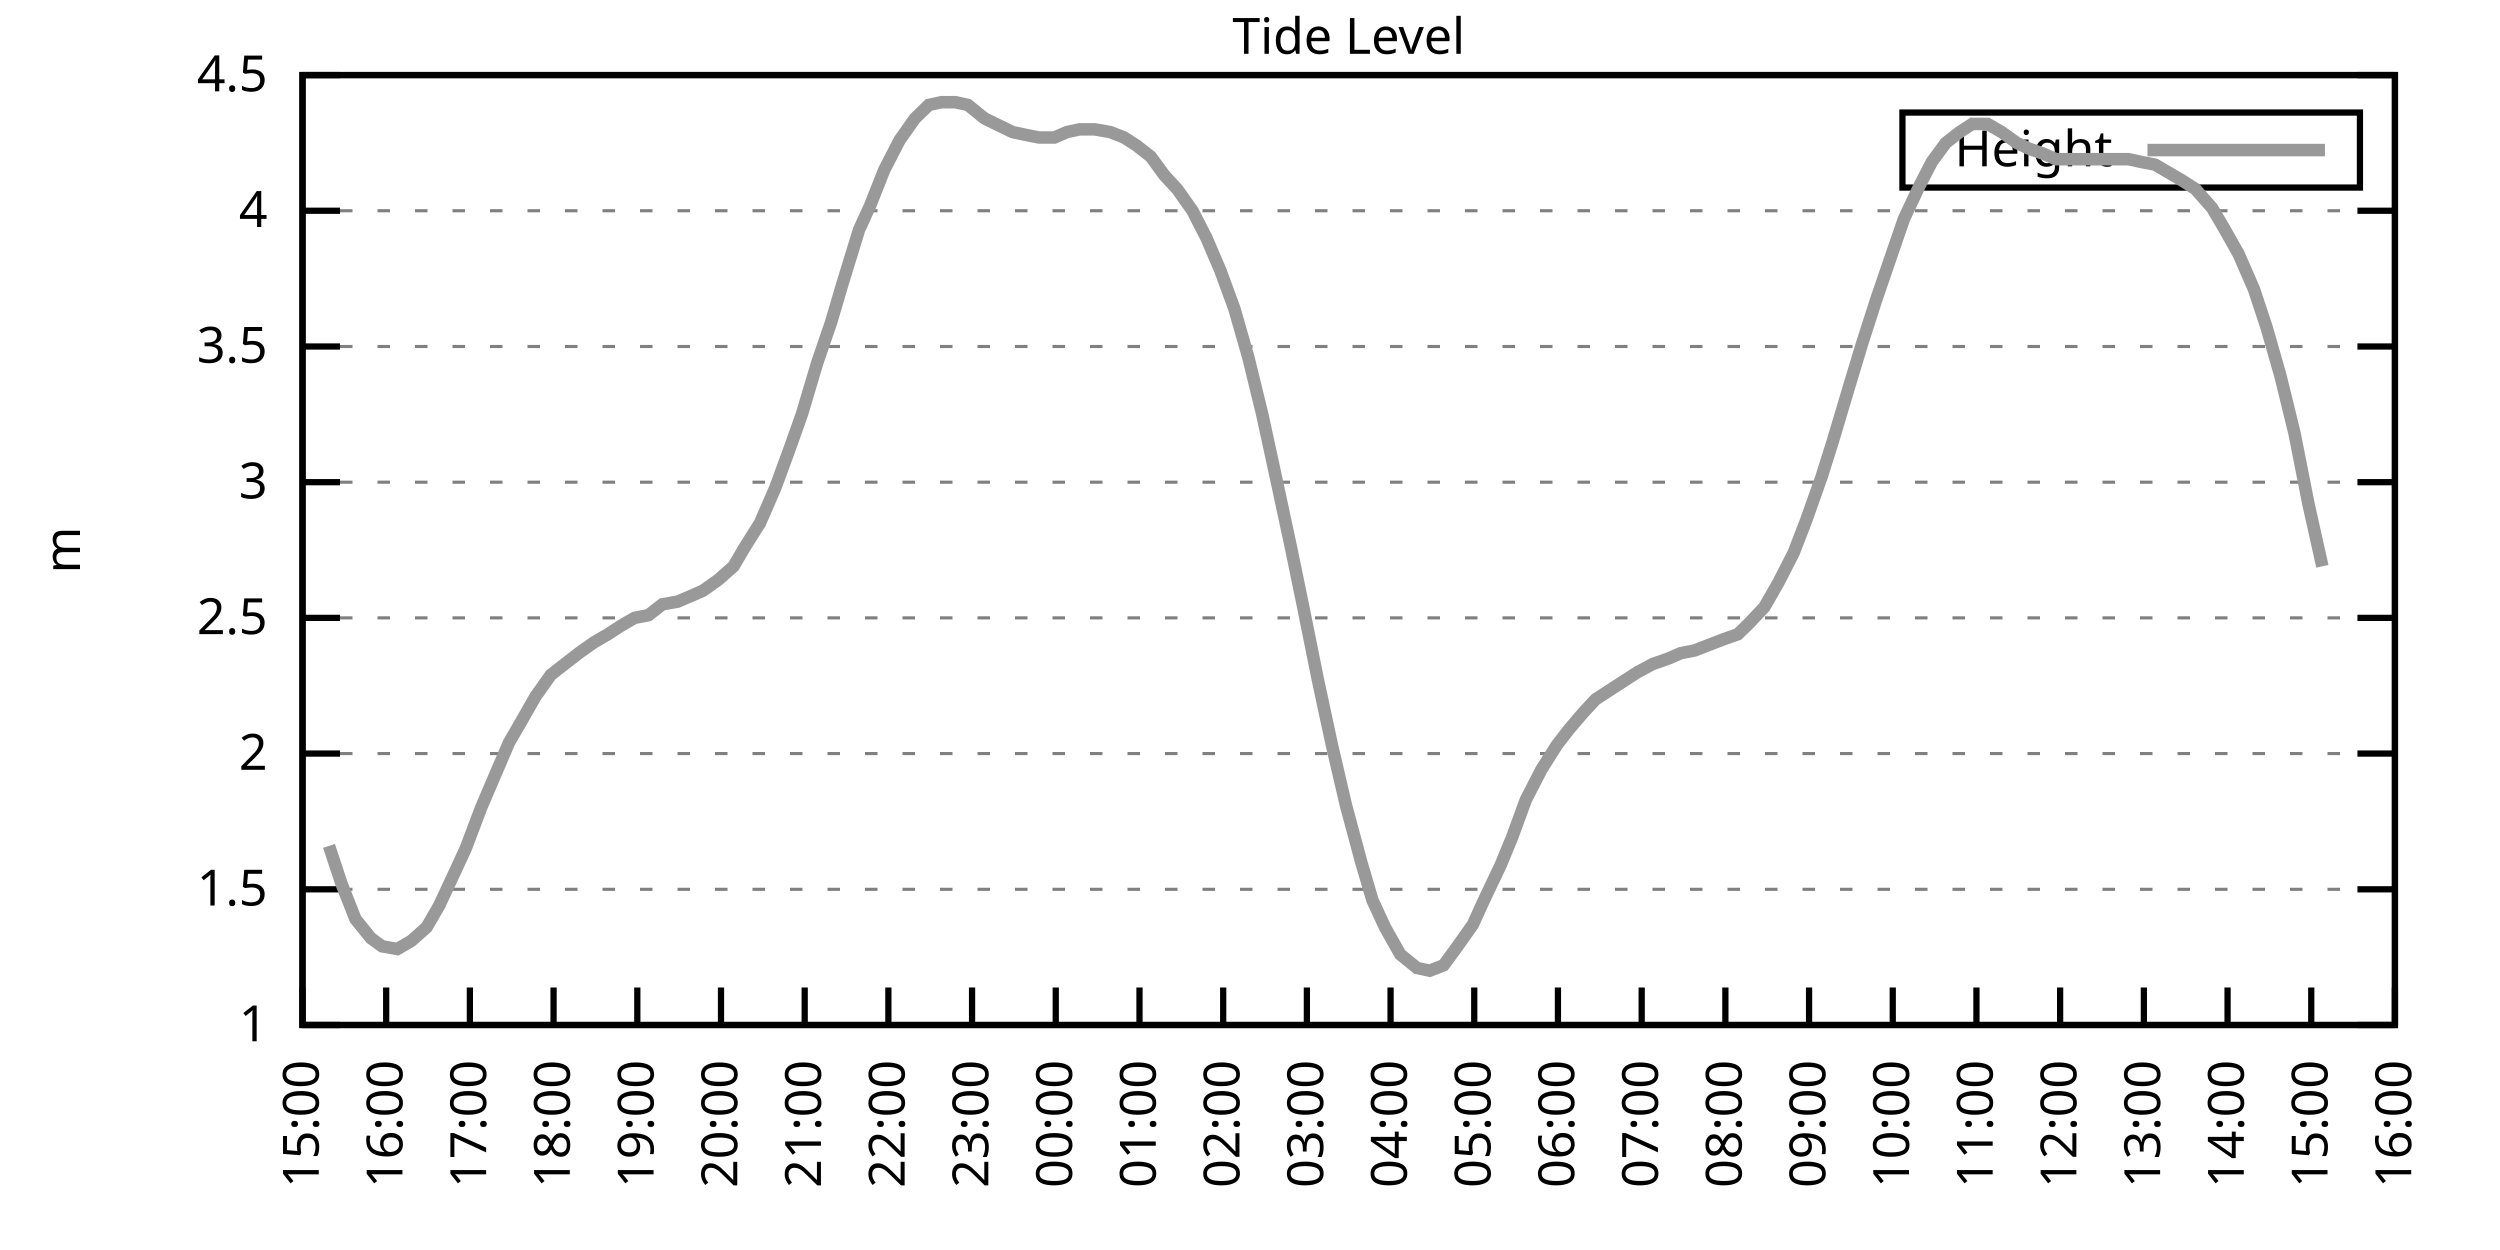
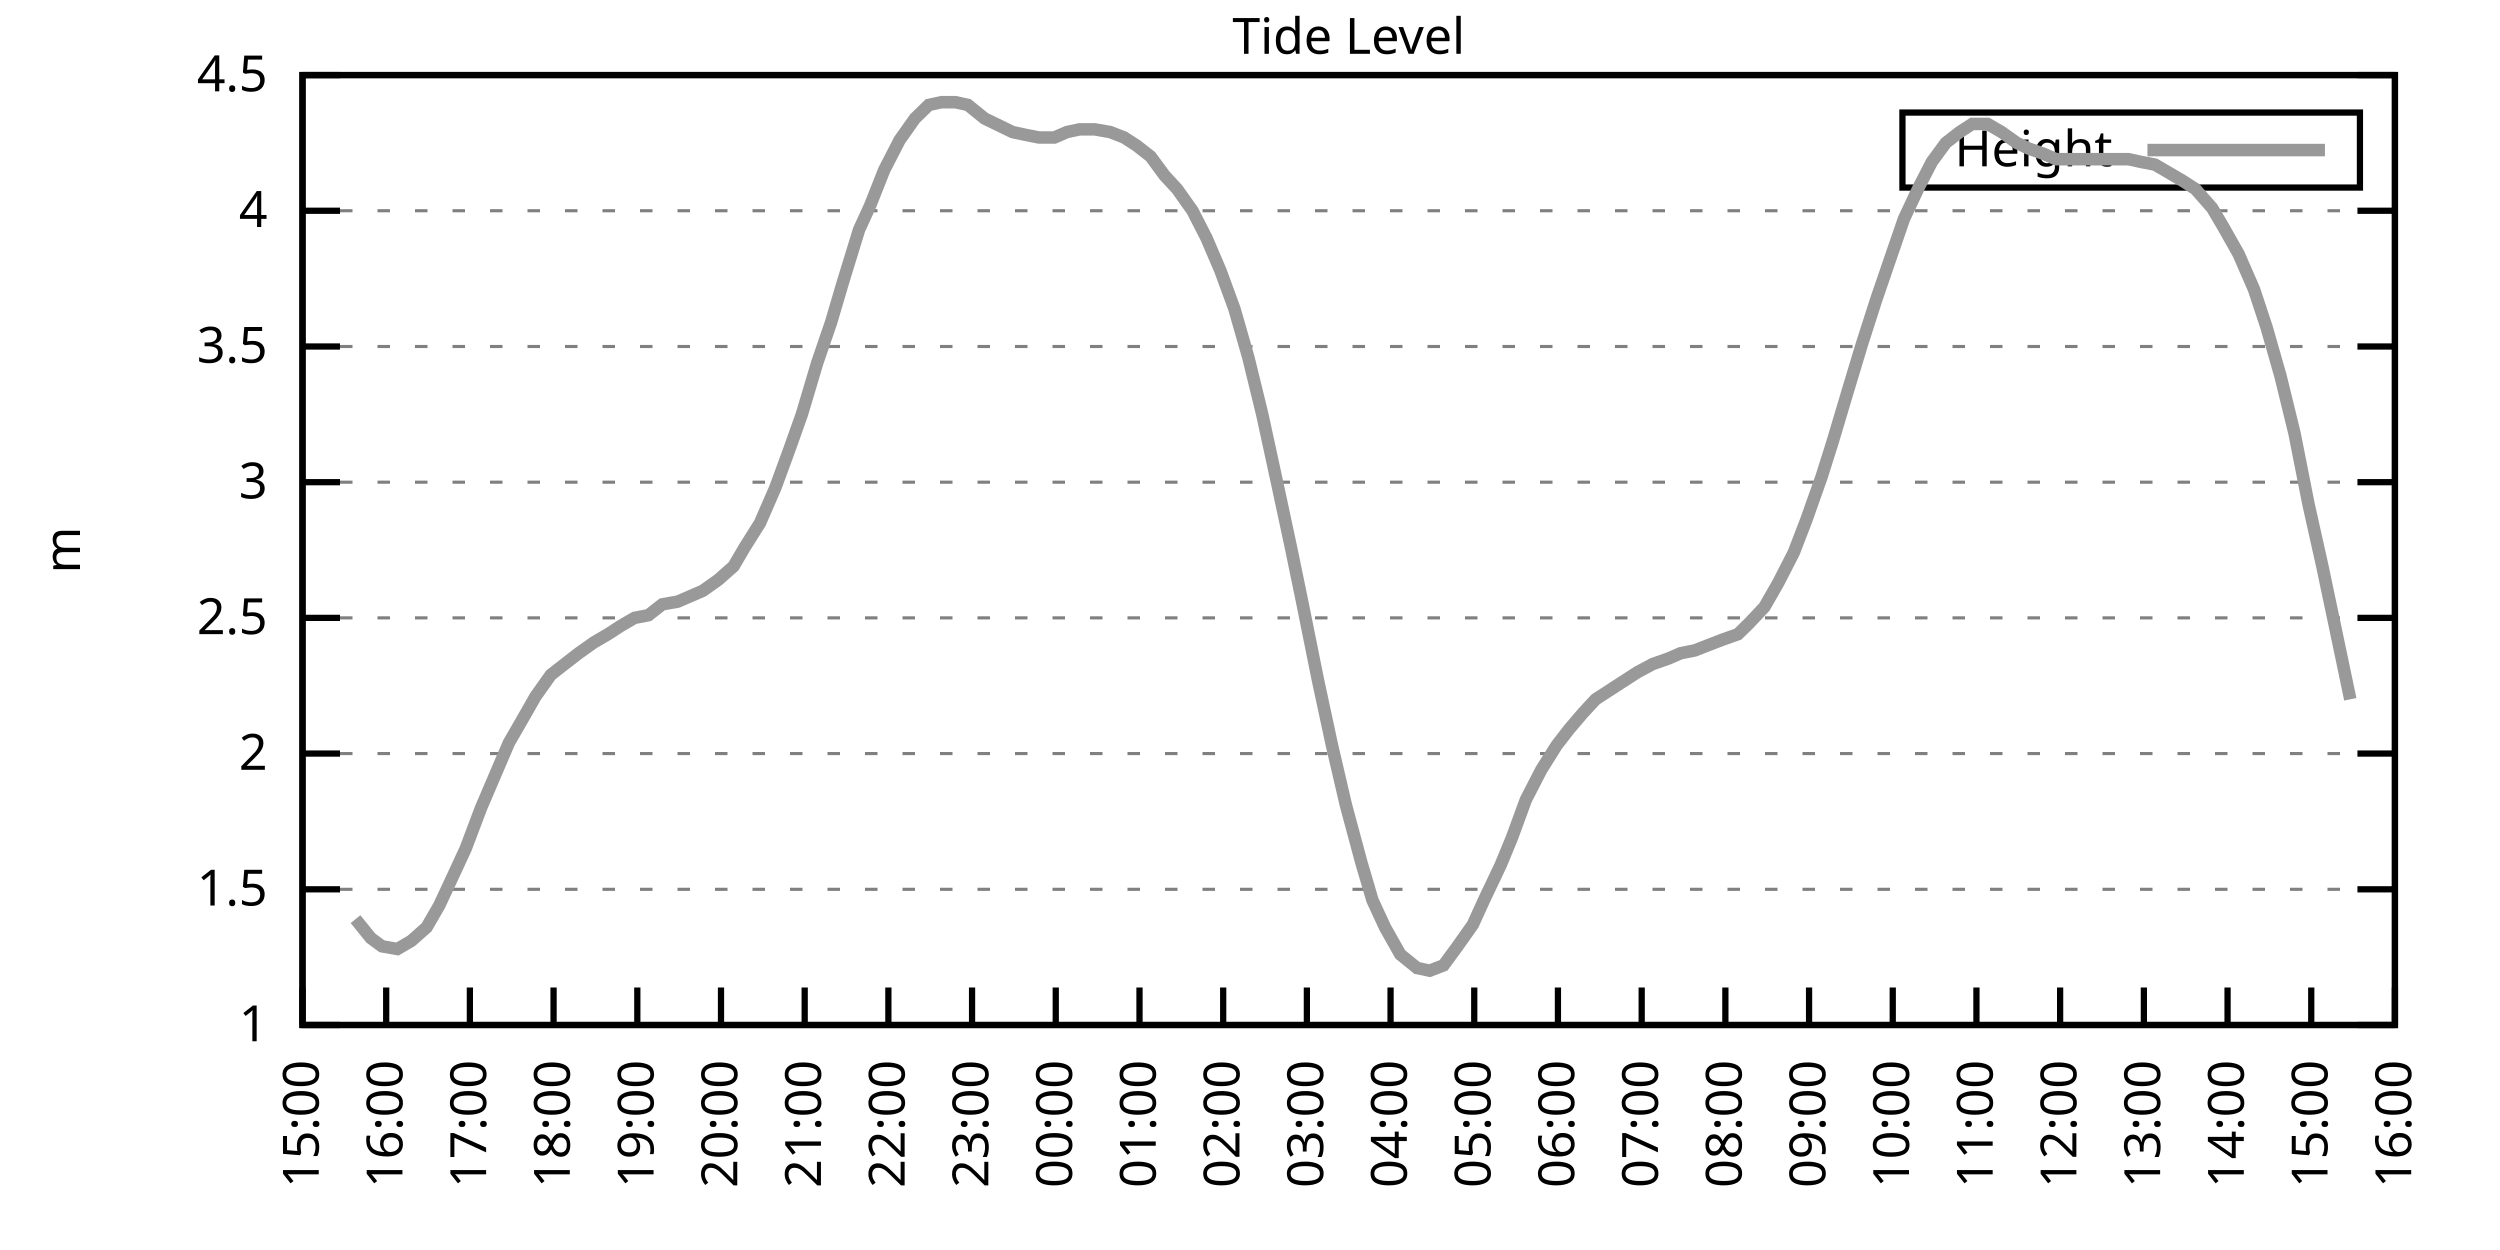
<svg xmlns="http://www.w3.org/2000/svg" xmlns:xlink="http://www.w3.org/1999/xlink" width="400" height="200" viewBox="0 0 400 200">
  <g id="gnuplot_canvas">
    <rect x="0" y="0" width="400" height="200" fill="none" />
    <defs>
      <circle id="gpDot" r="0.5" stroke-width="0.5" stroke="currentColor" />
      <path id="gpPt0" stroke-width="0.333" stroke="currentColor" d="M-1,0 h2 M0,-1 v2" />
      <path id="gpPt1" stroke-width="0.333" stroke="currentColor" d="M-1,-1 L1,1 M1,-1 L-1,1" />
      <path id="gpPt2" stroke-width="0.333" stroke="currentColor" d="M-1,0 L1,0 M0,-1 L0,1 M-1,-1 L1,1 M-1,1 L1,-1" />
      <rect id="gpPt3" stroke-width="0.333" stroke="currentColor" x="-1" y="-1" width="2" height="2" />
      <rect id="gpPt4" stroke-width="0.333" stroke="currentColor" fill="currentColor" x="-1" y="-1" width="2" height="2" />
      <circle id="gpPt5" stroke-width="0.333" stroke="currentColor" cx="0" cy="0" r="1" />
      <use xlink:href="#gpPt5" id="gpPt6" fill="currentColor" stroke="none" />
      <path id="gpPt7" stroke-width="0.333" stroke="currentColor" d="M0,-1.33 L-1.33,0.67 L1.33,0.67 z" />
      <use xlink:href="#gpPt7" id="gpPt8" fill="currentColor" stroke="none" />
      <use xlink:href="#gpPt7" id="gpPt9" stroke="currentColor" transform="rotate(180)" />
      <use xlink:href="#gpPt9" id="gpPt10" fill="currentColor" stroke="none" />
      <use xlink:href="#gpPt3" id="gpPt11" stroke="currentColor" transform="rotate(45)" />
      <use xlink:href="#gpPt11" id="gpPt12" fill="currentColor" stroke="none" />
      <path id="gpPt13" stroke-width="0.333" stroke="currentColor" d="M0,1.330 L1.265,0.411 L0.782,-1.067 L-0.782,-1.076 L-1.265,0.411 z" />
      <use xlink:href="#gpPt13" id="gpPt14" fill="currentColor" stroke="none" />
      <filter id="textbox" filterUnits="objectBoundingBox" x="0" y="0" height="1" width="1">
        <feFlood flood-color="white" flood-opacity="1" result="bgnd" />
        <feComposite in="SourceGraphic" in2="bgnd" operator="atop" />
      </filter>
      <filter id="greybox" filterUnits="objectBoundingBox" x="0" y="0" height="1" width="1">
        <feFlood flood-color="lightgrey" flood-opacity="1" result="grey" />
        <feComposite in="SourceGraphic" in2="grey" operator="atop" />
      </filter>
    </defs>
    <g fill="none" color="white" stroke="currentColor" stroke-width="1.00" stroke-linecap="butt" stroke-linejoin="miter">
</g>
    <g fill="none" color="black" stroke="currentColor" stroke-width="1.00" stroke-linecap="butt" stroke-linejoin="miter">
      <g stroke="none" shape-rendering="crispEdges">
        <polygon fill="rgb(255, 255, 255)" points="48.40,164.00 383.18,164.00 383.18,12.02 48.40,12.02 " />
      </g>
    </g>
    <g fill="none" color="black" stroke="currentColor" stroke-width="1.00" stroke-linecap="butt" stroke-linejoin="miter">
</g>
    <g fill="none" color="black" stroke="black" stroke-width="0.50" stroke-linecap="butt" stroke-linejoin="miter">
</g>
    <g fill="none" color="gray" stroke="currentColor" stroke-width="0.50" stroke-linecap="butt" stroke-linejoin="miter">
      <path stroke="gray" stroke-dasharray="2,4" class="gridline" d="M48.40,164.00 L383.19,164.00  " />
    </g>
    <g fill="none" color="gray" stroke="gray" stroke-width="1.00" stroke-linecap="butt" stroke-linejoin="miter">
</g>
    <g fill="none" color="black" stroke="currentColor" stroke-width="1.00" stroke-linecap="butt" stroke-linejoin="miter">
      <path stroke="black" d="M48.40,164.00 L54.40,164.00 M383.19,164.00 L377.19,164.00  " />
      <g transform="translate(42.80,166.60)" stroke="none" fill="black" font-family="Sans" font-size="8.00" text-anchor="end">
        <text>
          <tspan font-family="Sans"> 1</tspan>
        </text>
      </g>
    </g>
    <g fill="none" color="black" stroke="currentColor" stroke-width="1.00" stroke-linecap="butt" stroke-linejoin="miter">
</g>
    <g fill="none" color="black" stroke="black" stroke-width="0.50" stroke-linecap="butt" stroke-linejoin="miter">
</g>
    <g fill="none" color="gray" stroke="currentColor" stroke-width="0.50" stroke-linecap="butt" stroke-linejoin="miter">
      <path stroke="gray" stroke-dasharray="2,4" class="gridline" d="M48.40,142.29 L383.19,142.29  " />
    </g>
    <g fill="none" color="gray" stroke="gray" stroke-width="1.00" stroke-linecap="butt" stroke-linejoin="miter">
</g>
    <g fill="none" color="black" stroke="currentColor" stroke-width="1.00" stroke-linecap="butt" stroke-linejoin="miter">
      <path stroke="black" d="M48.40,142.29 L54.40,142.29 M383.19,142.29 L377.19,142.29  " />
      <g transform="translate(42.80,144.89)" stroke="none" fill="black" font-family="Sans" font-size="8.00" text-anchor="end">
        <text>
          <tspan font-family="Sans"> 1.5</tspan>
        </text>
      </g>
    </g>
    <g fill="none" color="black" stroke="currentColor" stroke-width="1.00" stroke-linecap="butt" stroke-linejoin="miter">
</g>
    <g fill="none" color="black" stroke="black" stroke-width="0.50" stroke-linecap="butt" stroke-linejoin="miter">
</g>
    <g fill="none" color="gray" stroke="currentColor" stroke-width="0.50" stroke-linecap="butt" stroke-linejoin="miter">
      <path stroke="gray" stroke-dasharray="2,4" class="gridline" d="M48.40,120.57 L383.19,120.57  " />
    </g>
    <g fill="none" color="gray" stroke="gray" stroke-width="1.00" stroke-linecap="butt" stroke-linejoin="miter">
</g>
    <g fill="none" color="black" stroke="currentColor" stroke-width="1.00" stroke-linecap="butt" stroke-linejoin="miter">
      <path stroke="black" d="M48.40,120.57 L54.40,120.57 M383.19,120.57 L377.19,120.57  " />
      <g transform="translate(42.80,123.17)" stroke="none" fill="black" font-family="Sans" font-size="8.00" text-anchor="end">
        <text>
          <tspan font-family="Sans"> 2</tspan>
        </text>
      </g>
    </g>
    <g fill="none" color="black" stroke="currentColor" stroke-width="1.00" stroke-linecap="butt" stroke-linejoin="miter">
</g>
    <g fill="none" color="black" stroke="black" stroke-width="0.50" stroke-linecap="butt" stroke-linejoin="miter">
</g>
    <g fill="none" color="gray" stroke="currentColor" stroke-width="0.50" stroke-linecap="butt" stroke-linejoin="miter">
      <path stroke="gray" stroke-dasharray="2,4" class="gridline" d="M48.40,98.86 L383.19,98.86  " />
    </g>
    <g fill="none" color="gray" stroke="gray" stroke-width="1.00" stroke-linecap="butt" stroke-linejoin="miter">
</g>
    <g fill="none" color="black" stroke="currentColor" stroke-width="1.00" stroke-linecap="butt" stroke-linejoin="miter">
      <path stroke="black" d="M48.40,98.86 L54.40,98.86 M383.19,98.86 L377.19,98.86  " />
      <g transform="translate(42.80,101.46)" stroke="none" fill="black" font-family="Sans" font-size="8.00" text-anchor="end">
        <text>
          <tspan font-family="Sans"> 2.5</tspan>
        </text>
      </g>
    </g>
    <g fill="none" color="black" stroke="currentColor" stroke-width="1.00" stroke-linecap="butt" stroke-linejoin="miter">
</g>
    <g fill="none" color="black" stroke="black" stroke-width="0.50" stroke-linecap="butt" stroke-linejoin="miter">
</g>
    <g fill="none" color="gray" stroke="currentColor" stroke-width="0.50" stroke-linecap="butt" stroke-linejoin="miter">
      <path stroke="gray" stroke-dasharray="2,4" class="gridline" d="M48.40,77.15 L383.19,77.15  " />
    </g>
    <g fill="none" color="gray" stroke="gray" stroke-width="1.00" stroke-linecap="butt" stroke-linejoin="miter">
</g>
    <g fill="none" color="black" stroke="currentColor" stroke-width="1.00" stroke-linecap="butt" stroke-linejoin="miter">
      <path stroke="black" d="M48.40,77.15 L54.40,77.15 M383.19,77.15 L377.19,77.15  " />
      <g transform="translate(42.80,79.75)" stroke="none" fill="black" font-family="Sans" font-size="8.00" text-anchor="end">
        <text>
          <tspan font-family="Sans"> 3</tspan>
        </text>
      </g>
    </g>
    <g fill="none" color="black" stroke="currentColor" stroke-width="1.00" stroke-linecap="butt" stroke-linejoin="miter">
</g>
    <g fill="none" color="black" stroke="black" stroke-width="0.50" stroke-linecap="butt" stroke-linejoin="miter">
</g>
    <g fill="none" color="gray" stroke="currentColor" stroke-width="0.50" stroke-linecap="butt" stroke-linejoin="miter">
      <path stroke="gray" stroke-dasharray="2,4" class="gridline" d="M48.40,55.44 L383.19,55.44  " />
    </g>
    <g fill="none" color="gray" stroke="gray" stroke-width="1.00" stroke-linecap="butt" stroke-linejoin="miter">
</g>
    <g fill="none" color="black" stroke="currentColor" stroke-width="1.00" stroke-linecap="butt" stroke-linejoin="miter">
      <path stroke="black" d="M48.40,55.44 L54.40,55.44 M383.19,55.44 L377.19,55.44  " />
      <g transform="translate(42.80,58.04)" stroke="none" fill="black" font-family="Sans" font-size="8.00" text-anchor="end">
        <text>
          <tspan font-family="Sans"> 3.5</tspan>
        </text>
      </g>
    </g>
    <g fill="none" color="black" stroke="currentColor" stroke-width="1.00" stroke-linecap="butt" stroke-linejoin="miter">
</g>
    <g fill="none" color="black" stroke="black" stroke-width="0.50" stroke-linecap="butt" stroke-linejoin="miter">
</g>
    <g fill="none" color="gray" stroke="currentColor" stroke-width="0.50" stroke-linecap="butt" stroke-linejoin="miter">
      <path stroke="gray" stroke-dasharray="2,4" class="gridline" d="M48.40,33.72 L383.19,33.72  " />
    </g>
    <g fill="none" color="gray" stroke="gray" stroke-width="1.00" stroke-linecap="butt" stroke-linejoin="miter">
</g>
    <g fill="none" color="black" stroke="currentColor" stroke-width="1.00" stroke-linecap="butt" stroke-linejoin="miter">
      <path stroke="black" d="M48.40,33.72 L54.40,33.72 M383.19,33.72 L377.19,33.72  " />
      <g transform="translate(42.80,36.32)" stroke="none" fill="black" font-family="Sans" font-size="8.00" text-anchor="end">
        <text>
          <tspan font-family="Sans"> 4</tspan>
        </text>
      </g>
    </g>
    <g fill="none" color="black" stroke="currentColor" stroke-width="1.00" stroke-linecap="butt" stroke-linejoin="miter">
</g>
    <g fill="none" color="black" stroke="black" stroke-width="0.50" stroke-linecap="butt" stroke-linejoin="miter">
</g>
    <g fill="none" color="gray" stroke="currentColor" stroke-width="0.50" stroke-linecap="butt" stroke-linejoin="miter">
      <path stroke="gray" stroke-dasharray="2,4" class="gridline" d="M48.40,12.01 L383.19,12.01  " />
    </g>
    <g fill="none" color="gray" stroke="gray" stroke-width="1.00" stroke-linecap="butt" stroke-linejoin="miter">
</g>
    <g fill="none" color="black" stroke="currentColor" stroke-width="1.00" stroke-linecap="butt" stroke-linejoin="miter">
      <path stroke="black" d="M48.40,12.01 L54.40,12.01 M383.19,12.01 L377.19,12.01  " />
      <g transform="translate(42.80,14.61)" stroke="none" fill="black" font-family="Sans" font-size="8.00" text-anchor="end">
        <text>
          <tspan font-family="Sans"> 4.5</tspan>
        </text>
      </g>
    </g>
    <g fill="none" color="black" stroke="currentColor" stroke-width="1.00" stroke-linecap="butt" stroke-linejoin="miter">
      <path stroke="black" d="M48.40,164.00 L48.40,158.00  " />
      <g transform="translate(51.00,169.60) rotate(270.00)" stroke="none" fill="black" font-family="Sans" font-size="8.00" text-anchor="end">
        <text>
          <tspan font-family="Sans">15:00</tspan>
        </text>
      </g>
    </g>
    <g fill="none" color="black" stroke="currentColor" stroke-width="1.00" stroke-linecap="butt" stroke-linejoin="miter">
      <path stroke="black" d="M61.79,164.00 L61.79,158.00  " />
      <g transform="translate(64.39,169.60) rotate(270.00)" stroke="none" fill="black" font-family="Sans" font-size="8.00" text-anchor="end">
        <text>
          <tspan font-family="Sans">16:00</tspan>
        </text>
      </g>
    </g>
    <g fill="none" color="black" stroke="currentColor" stroke-width="1.00" stroke-linecap="butt" stroke-linejoin="miter">
      <path stroke="black" d="M75.18,164.00 L75.18,158.00  " />
      <g transform="translate(77.78,169.60) rotate(270.00)" stroke="none" fill="black" font-family="Sans" font-size="8.00" text-anchor="end">
        <text>
          <tspan font-family="Sans">17:00</tspan>
        </text>
      </g>
    </g>
    <g fill="none" color="black" stroke="currentColor" stroke-width="1.00" stroke-linecap="butt" stroke-linejoin="miter">
      <path stroke="black" d="M88.57,164.00 L88.57,158.00  " />
      <g transform="translate(91.17,169.60) rotate(270.00)" stroke="none" fill="black" font-family="Sans" font-size="8.00" text-anchor="end">
        <text>
          <tspan font-family="Sans">18:00</tspan>
        </text>
      </g>
    </g>
    <g fill="none" color="black" stroke="currentColor" stroke-width="1.00" stroke-linecap="butt" stroke-linejoin="miter">
      <path stroke="black" d="M101.97,164.00 L101.97,158.00  " />
      <g transform="translate(104.57,169.60) rotate(270.00)" stroke="none" fill="black" font-family="Sans" font-size="8.00" text-anchor="end">
        <text>
          <tspan font-family="Sans">19:00</tspan>
        </text>
      </g>
    </g>
    <g fill="none" color="black" stroke="currentColor" stroke-width="1.00" stroke-linecap="butt" stroke-linejoin="miter">
      <path stroke="black" d="M115.36,164.00 L115.36,158.00  " />
      <g transform="translate(117.96,169.60) rotate(270.00)" stroke="none" fill="black" font-family="Sans" font-size="8.00" text-anchor="end">
        <text>
          <tspan font-family="Sans">20:00</tspan>
        </text>
      </g>
    </g>
    <g fill="none" color="black" stroke="currentColor" stroke-width="1.00" stroke-linecap="butt" stroke-linejoin="miter">
      <path stroke="black" d="M128.75,164.00 L128.75,158.00  " />
      <g transform="translate(131.35,169.60) rotate(270.00)" stroke="none" fill="black" font-family="Sans" font-size="8.00" text-anchor="end">
        <text>
          <tspan font-family="Sans">21:00</tspan>
        </text>
      </g>
    </g>
    <g fill="none" color="black" stroke="currentColor" stroke-width="1.00" stroke-linecap="butt" stroke-linejoin="miter">
      <path stroke="black" d="M142.14,164.00 L142.14,158.00  " />
      <g transform="translate(144.74,169.60) rotate(270.00)" stroke="none" fill="black" font-family="Sans" font-size="8.00" text-anchor="end">
        <text>
          <tspan font-family="Sans">22:00</tspan>
        </text>
      </g>
    </g>
    <g fill="none" color="black" stroke="currentColor" stroke-width="1.00" stroke-linecap="butt" stroke-linejoin="miter">
      <path stroke="black" d="M155.53,164.00 L155.53,158.00  " />
      <g transform="translate(158.13,169.60) rotate(270.00)" stroke="none" fill="black" font-family="Sans" font-size="8.00" text-anchor="end">
        <text>
          <tspan font-family="Sans">23:00</tspan>
        </text>
      </g>
    </g>
    <g fill="none" color="black" stroke="currentColor" stroke-width="1.00" stroke-linecap="butt" stroke-linejoin="miter">
      <path stroke="black" d="M168.92,164.00 L168.92,158.00  " />
      <g transform="translate(171.52,169.60) rotate(270.00)" stroke="none" fill="black" font-family="Sans" font-size="8.00" text-anchor="end">
        <text>
          <tspan font-family="Sans">00:00</tspan>
        </text>
      </g>
    </g>
    <g fill="none" color="black" stroke="currentColor" stroke-width="1.00" stroke-linecap="butt" stroke-linejoin="miter">
      <path stroke="black" d="M182.32,164.00 L182.32,158.00  " />
      <g transform="translate(184.92,169.60) rotate(270.00)" stroke="none" fill="black" font-family="Sans" font-size="8.00" text-anchor="end">
        <text>
          <tspan font-family="Sans">01:00</tspan>
        </text>
      </g>
    </g>
    <g fill="none" color="black" stroke="currentColor" stroke-width="1.00" stroke-linecap="butt" stroke-linejoin="miter">
      <path stroke="black" d="M195.71,164.00 L195.71,158.00  " />
      <g transform="translate(198.31,169.60) rotate(270.00)" stroke="none" fill="black" font-family="Sans" font-size="8.00" text-anchor="end">
        <text>
          <tspan font-family="Sans">02:00</tspan>
        </text>
      </g>
    </g>
    <g fill="none" color="black" stroke="currentColor" stroke-width="1.00" stroke-linecap="butt" stroke-linejoin="miter">
      <path stroke="black" d="M209.10,164.00 L209.10,158.00  " />
      <g transform="translate(211.70,169.60) rotate(270.00)" stroke="none" fill="black" font-family="Sans" font-size="8.00" text-anchor="end">
        <text>
          <tspan font-family="Sans">03:00</tspan>
        </text>
      </g>
    </g>
    <g fill="none" color="black" stroke="currentColor" stroke-width="1.00" stroke-linecap="butt" stroke-linejoin="miter">
      <path stroke="black" d="M222.49,164.00 L222.49,158.00  " />
      <g transform="translate(225.09,169.60) rotate(270.00)" stroke="none" fill="black" font-family="Sans" font-size="8.00" text-anchor="end">
        <text>
          <tspan font-family="Sans">04:00</tspan>
        </text>
      </g>
    </g>
    <g fill="none" color="black" stroke="currentColor" stroke-width="1.00" stroke-linecap="butt" stroke-linejoin="miter">
      <path stroke="black" d="M235.88,164.00 L235.88,158.00  " />
      <g transform="translate(238.48,169.60) rotate(270.00)" stroke="none" fill="black" font-family="Sans" font-size="8.00" text-anchor="end">
        <text>
          <tspan font-family="Sans">05:00</tspan>
        </text>
      </g>
    </g>
    <g fill="none" color="black" stroke="currentColor" stroke-width="1.00" stroke-linecap="butt" stroke-linejoin="miter">
      <path stroke="black" d="M249.27,164.00 L249.27,158.00  " />
      <g transform="translate(251.87,169.60) rotate(270.00)" stroke="none" fill="black" font-family="Sans" font-size="8.00" text-anchor="end">
        <text>
          <tspan font-family="Sans">06:00</tspan>
        </text>
      </g>
    </g>
    <g fill="none" color="black" stroke="currentColor" stroke-width="1.00" stroke-linecap="butt" stroke-linejoin="miter">
      <path stroke="black" d="M262.67,164.00 L262.67,158.00  " />
      <g transform="translate(265.27,169.60) rotate(270.00)" stroke="none" fill="black" font-family="Sans" font-size="8.00" text-anchor="end">
        <text>
          <tspan font-family="Sans">07:00</tspan>
        </text>
      </g>
    </g>
    <g fill="none" color="black" stroke="currentColor" stroke-width="1.00" stroke-linecap="butt" stroke-linejoin="miter">
      <path stroke="black" d="M276.06,164.00 L276.06,158.00  " />
      <g transform="translate(278.66,169.60) rotate(270.00)" stroke="none" fill="black" font-family="Sans" font-size="8.00" text-anchor="end">
        <text>
          <tspan font-family="Sans">08:00</tspan>
        </text>
      </g>
    </g>
    <g fill="none" color="black" stroke="currentColor" stroke-width="1.00" stroke-linecap="butt" stroke-linejoin="miter">
      <path stroke="black" d="M289.45,164.00 L289.45,158.00  " />
      <g transform="translate(292.05,169.60) rotate(270.00)" stroke="none" fill="black" font-family="Sans" font-size="8.00" text-anchor="end">
        <text>
          <tspan font-family="Sans">09:00</tspan>
        </text>
      </g>
    </g>
    <g fill="none" color="black" stroke="currentColor" stroke-width="1.00" stroke-linecap="butt" stroke-linejoin="miter">
      <path stroke="black" d="M302.84,164.00 L302.84,158.00  " />
      <g transform="translate(305.44,169.60) rotate(270.00)" stroke="none" fill="black" font-family="Sans" font-size="8.00" text-anchor="end">
        <text>
          <tspan font-family="Sans">10:00</tspan>
        </text>
      </g>
    </g>
    <g fill="none" color="black" stroke="currentColor" stroke-width="1.00" stroke-linecap="butt" stroke-linejoin="miter">
      <path stroke="black" d="M316.23,164.00 L316.23,158.00  " />
      <g transform="translate(318.83,169.60) rotate(270.00)" stroke="none" fill="black" font-family="Sans" font-size="8.00" text-anchor="end">
        <text>
          <tspan font-family="Sans">11:00</tspan>
        </text>
      </g>
    </g>
    <g fill="none" color="black" stroke="currentColor" stroke-width="1.00" stroke-linecap="butt" stroke-linejoin="miter">
      <path stroke="black" d="M329.62,164.00 L329.62,158.00  " />
      <g transform="translate(332.22,169.60) rotate(270.00)" stroke="none" fill="black" font-family="Sans" font-size="8.00" text-anchor="end">
        <text>
          <tspan font-family="Sans">12:00</tspan>
        </text>
      </g>
    </g>
    <g fill="none" color="black" stroke="currentColor" stroke-width="1.00" stroke-linecap="butt" stroke-linejoin="miter">
      <path stroke="black" d="M343.02,164.00 L343.02,158.00  " />
      <g transform="translate(345.62,169.60) rotate(270.00)" stroke="none" fill="black" font-family="Sans" font-size="8.00" text-anchor="end">
        <text>
          <tspan font-family="Sans">13:00</tspan>
        </text>
      </g>
    </g>
    <g fill="none" color="black" stroke="currentColor" stroke-width="1.00" stroke-linecap="butt" stroke-linejoin="miter">
      <path stroke="black" d="M356.41,164.00 L356.41,158.00  " />
      <g transform="translate(359.01,169.60) rotate(270.00)" stroke="none" fill="black" font-family="Sans" font-size="8.00" text-anchor="end">
        <text>
          <tspan font-family="Sans">14:00</tspan>
        </text>
      </g>
    </g>
    <g fill="none" color="black" stroke="currentColor" stroke-width="1.00" stroke-linecap="butt" stroke-linejoin="miter">
      <path stroke="black" d="M369.80,164.00 L369.80,158.00  " />
      <g transform="translate(372.40,169.60) rotate(270.00)" stroke="none" fill="black" font-family="Sans" font-size="8.00" text-anchor="end">
        <text>
          <tspan font-family="Sans">15:00</tspan>
        </text>
      </g>
    </g>
    <g fill="none" color="black" stroke="currentColor" stroke-width="1.00" stroke-linecap="butt" stroke-linejoin="miter">
      <path stroke="black" d="M383.19,164.00 L383.19,158.00  " />
      <g transform="translate(385.79,169.60) rotate(270.00)" stroke="none" fill="black" font-family="Sans" font-size="8.00" text-anchor="end">
        <text>
          <tspan font-family="Sans">16:00</tspan>
        </text>
      </g>
    </g>
    <g fill="none" color="black" stroke="currentColor" stroke-width="1.00" stroke-linecap="butt" stroke-linejoin="miter">
</g>
    <g fill="none" color="black" stroke="currentColor" stroke-width="1.00" stroke-linecap="butt" stroke-linejoin="miter">
      <path stroke="black" d="M48.40,12.01 L48.40,164.00 L383.19,164.00 L383.19,12.01 L48.40,12.01 Z  " />
    </g>
    <g fill="none" color="black" stroke="currentColor" stroke-width="1.00" stroke-linecap="butt" stroke-linejoin="miter">
</g>
    <g fill="none" color="black" stroke="currentColor" stroke-width="1.00" stroke-linecap="butt" stroke-linejoin="miter">
      <path stroke="black" d="M304.39,30.01 L304.39,18.01 L377.59,18.01 L377.59,30.01 L304.39,30.01 Z  " />
    </g>
    <g id="Tide_level_plot_1">
      <g fill="none" color="white" stroke="black" stroke-width="2.00" stroke-linecap="butt" stroke-linejoin="miter">
</g>
      <g fill="none" color="black" stroke="currentColor" stroke-width="2.00" stroke-linecap="butt" stroke-linejoin="miter">
        <g transform="translate(337.99,26.61)" stroke="none" fill="black" font-family="Sans" font-size="8.00" text-anchor="end">
          <text>
            <tspan font-family="Sans">Height</tspan>
          </text>
        </g>
      </g>
      <g fill="none" color="black" stroke="currentColor" stroke-width="2.00" stroke-linecap="butt" stroke-linejoin="miter">
-         <path stroke="rgb(153, 153, 153)" d="M343.59,24.01 L371.99,24.01 M52.64,135.34 L54.65,141.42 L56.88,147.06 L59.34,150.10 L61.12,151.41 L63.58,151.84   L65.81,150.54 L68.26,148.37 L70.27,144.89 L72.50,140.12 L74.51,135.77 L76.97,129.26 L79.20,124.05 L81.43,118.84   L83.44,115.36 L85.67,111.45 L88.13,107.98 L90.36,106.24 L92.59,104.51 L95.05,102.77 L97.28,101.47 L99.29,100.16   L101.52,98.86 L103.75,98.43 L105.98,96.69 L108.44,96.26 L110.45,95.39 L112.46,94.52 L114.91,92.78 L117.37,90.61   L119.15,87.57 L121.61,83.66 L124.06,78.02 L126.29,71.94 L128.30,66.29 L130.76,58.04 L132.99,51.53 L134.78,45.45   L137.45,36.76 L139.24,32.85 L141.47,27.21 L143.93,22.43 L146.38,18.96 L148.61,16.79 L150.62,16.35 L152.85,16.35   L154.86,16.79 L157.54,18.96 L159.33,19.83 L162.01,21.13 L164.01,21.56 L166.25,22.00 L168.70,22.00 L170.71,21.13   L172.72,20.70 L175.17,20.70 L177.63,21.13 L179.86,22.00 L181.87,23.30 L184.10,25.04 L186.33,28.08 L188.34,30.25   L190.80,33.72 L193.03,38.07 L195.26,43.28 L197.49,49.36 L199.73,57.17 L201.96,66.29 L204.41,77.58 L206.64,88.00   L208.43,96.69 L210.88,108.85 L213.12,119.27 L215.35,128.83 L217.80,137.94 L219.59,144.02 L221.60,148.37 L224.05,152.71   L226.73,154.88 L228.74,155.31 L230.97,154.45 L233.20,151.41 L235.66,147.93 L237.44,144.02 L240.12,138.38 L241.91,134.04   L244.14,127.96 L246.60,123.18 L249.05,119.27 L251.06,116.67 L253.29,114.06 L255.30,111.89 L257.98,110.15 L259.99,108.85   L262.00,107.55 L264.45,106.24 L266.91,105.38 L268.92,104.51 L271.15,104.07 L273.38,103.20 L275.61,102.34 L278.07,101.47   L279.85,99.73 L282.31,97.12 L284.54,93.22 L286.99,88.44 L289.00,83.23 L291.46,76.28 L293.24,70.63 L295.70,62.38   L297.93,55.00 L300.16,48.05 L302.39,41.54 L304.63,35.03 L307.08,29.81 L309.09,25.91 L311.32,22.87 L313.55,21.13   L315.56,19.83 L318.02,19.83 L320.25,21.13 L322.70,22.87 L324.49,23.73 L326.95,24.60 L328.95,25.47 L331.41,25.47   L333.64,25.47 L335.87,25.47 L338.10,25.47 L340.56,25.47 L342.57,25.91 L344.80,26.34 L347.03,27.64 L349.26,28.95   L351.27,30.25 L353.95,33.29 L355.74,36.33 L358.19,40.67 L360.65,46.32 L362.66,52.40 L364.89,60.21 L367.12,69.33   L369.35,80.62 L371.58,90.61  " />
+         <path stroke="rgb(153, 153, 153)" d="M343.59,24.01 L371.99,24.01 M56.88,147.06 L59.34,150.10 L61.12,151.41 L63.58,151.84 L65.81,150.54 L68.26,148.37   L70.27,144.89 L72.50,140.12 L74.51,135.77 L76.97,129.26 L79.20,124.05 L81.43,118.84 L83.44,115.36 L85.67,111.45   L88.13,107.98 L90.36,106.24 L92.59,104.51 L95.05,102.77 L97.28,101.47 L99.29,100.16 L101.52,98.86 L103.75,98.43   L105.98,96.69 L108.44,96.26 L110.45,95.39 L112.46,94.52 L114.91,92.78 L117.37,90.61 L119.15,87.57 L121.61,83.66   L124.06,78.02 L126.29,71.94 L128.30,66.29 L130.76,58.04 L132.99,51.53 L134.78,45.45 L137.45,36.76 L139.24,32.85   L141.47,27.21 L143.93,22.43 L146.38,18.96 L148.61,16.79 L150.62,16.35 L152.85,16.35 L154.86,16.79 L157.54,18.96   L159.33,19.83 L162.01,21.13 L164.01,21.56 L166.25,22.00 L168.70,22.00 L170.71,21.13 L172.72,20.70 L175.17,20.70   L177.63,21.13 L179.86,22.00 L181.87,23.30 L184.10,25.04 L186.33,28.08 L188.34,30.25 L190.80,33.72 L193.03,38.07   L195.26,43.28 L197.49,49.36 L199.73,57.17 L201.96,66.29 L204.41,77.58 L206.64,88.00 L208.43,96.69 L210.88,108.85   L213.12,119.27 L215.35,128.83 L217.80,137.94 L219.59,144.02 L221.60,148.37 L224.05,152.71 L226.73,154.88 L228.74,155.31   L230.97,154.45 L233.20,151.41 L235.66,147.93 L237.44,144.02 L240.12,138.38 L241.91,134.04 L244.14,127.96 L246.60,123.18   L249.05,119.27 L251.06,116.67 L253.29,114.06 L255.30,111.89 L257.98,110.15 L259.99,108.85 L262.00,107.55 L264.45,106.24   L266.91,105.38 L268.92,104.51 L271.15,104.07 L273.38,103.20 L275.61,102.34 L278.07,101.47 L279.85,99.73 L282.31,97.12   L284.54,93.22 L286.99,88.44 L289.00,83.23 L291.46,76.28 L293.24,70.63 L295.70,62.38 L297.93,55.00 L300.16,48.05   L302.39,41.54 L304.63,35.03 L307.08,29.81 L309.09,25.91 L311.32,22.87 L313.55,21.13 L315.56,19.83 L318.02,19.83   L320.25,21.13 L322.70,22.87 L324.49,23.73 L326.95,24.60 L328.95,25.47 L331.41,25.47 L333.64,25.47 L335.87,25.47   L338.10,25.47 L340.56,25.47 L342.57,25.91 L344.80,26.34 L347.03,27.64 L349.26,28.95 L351.27,30.25 L353.95,33.29   L355.74,36.33 L358.19,40.67 L360.65,46.32 L362.66,52.40 L364.89,60.21 L367.12,69.33 L369.35,80.62 L371.58,90.61   L373.59,100.16 L376.05,111.89  " />
      </g>
    </g>
    <g fill="none" color="black" stroke="currentColor" stroke-width="2.00" stroke-linecap="butt" stroke-linejoin="miter">
</g>
    <g fill="none" color="black" stroke="black" stroke-width="1.00" stroke-linecap="butt" stroke-linejoin="miter">
</g>
    <g fill="none" color="black" stroke="currentColor" stroke-width="1.00" stroke-linecap="butt" stroke-linejoin="miter">
      <path stroke="black" d="M48.40,12.01 L48.40,164.00 L383.19,164.00 L383.19,12.01 L48.40,12.01 Z  " />
      <g transform="translate(12.80,88.01) rotate(270.00)" stroke="none" fill="black" font-family="Sans" font-size="8.00" text-anchor="middle">
        <text>
          <tspan font-family="Sans">m</tspan>
        </text>
      </g>
    </g>
    <g fill="none" color="black" stroke="currentColor" stroke-width="1.00" stroke-linecap="butt" stroke-linejoin="miter">
</g>
    <g fill="none" color="black" stroke="currentColor" stroke-width="1.00" stroke-linecap="butt" stroke-linejoin="miter">
      <g transform="translate(215.79,8.61)" stroke="none" fill="black" font-family="Sans" font-size="8.00" text-anchor="middle">
        <text>
          <tspan font-family="Sans">Tide Level</tspan>
        </text>
      </g>
    </g>
    <g fill="none" color="black" stroke="currentColor" stroke-width="1.00" stroke-linecap="butt" stroke-linejoin="miter">
</g>
  </g>
</svg>
